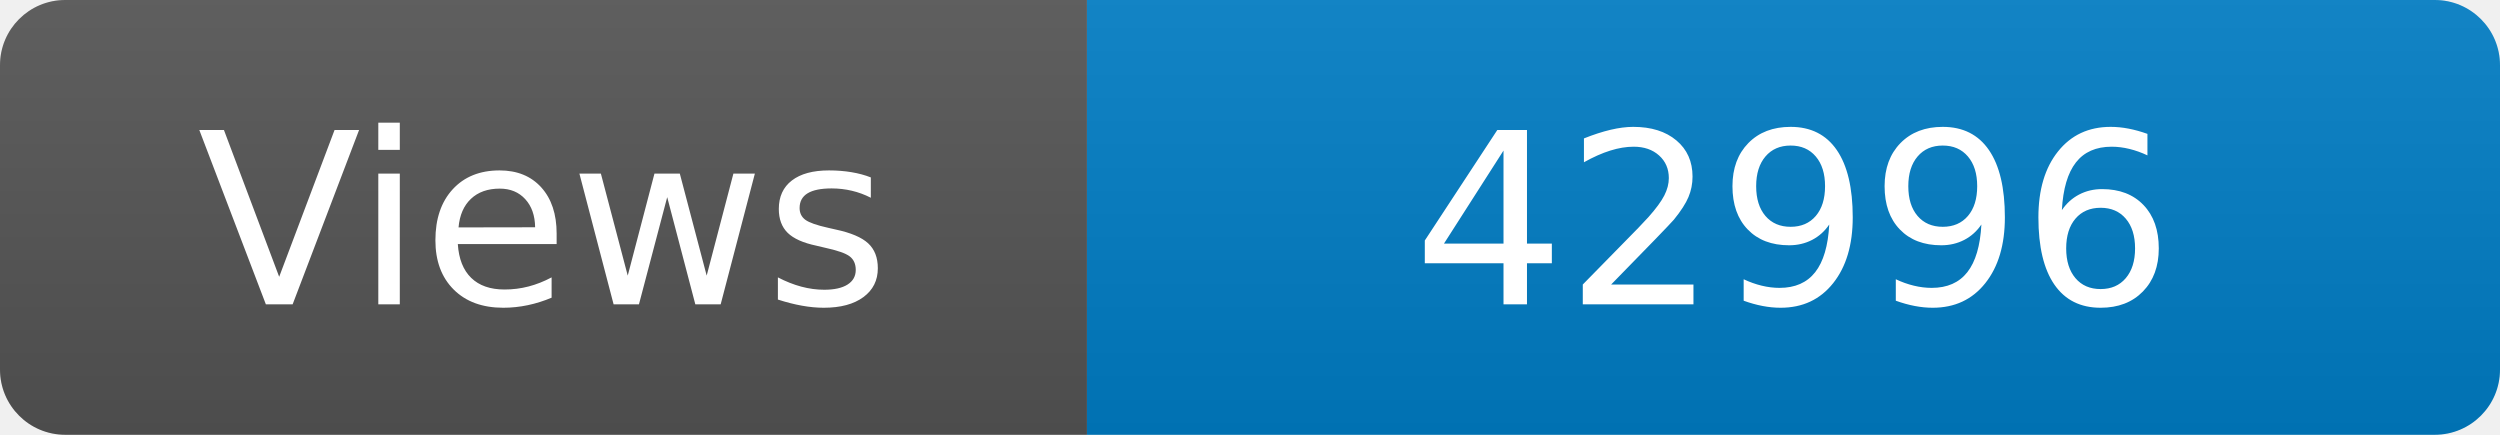
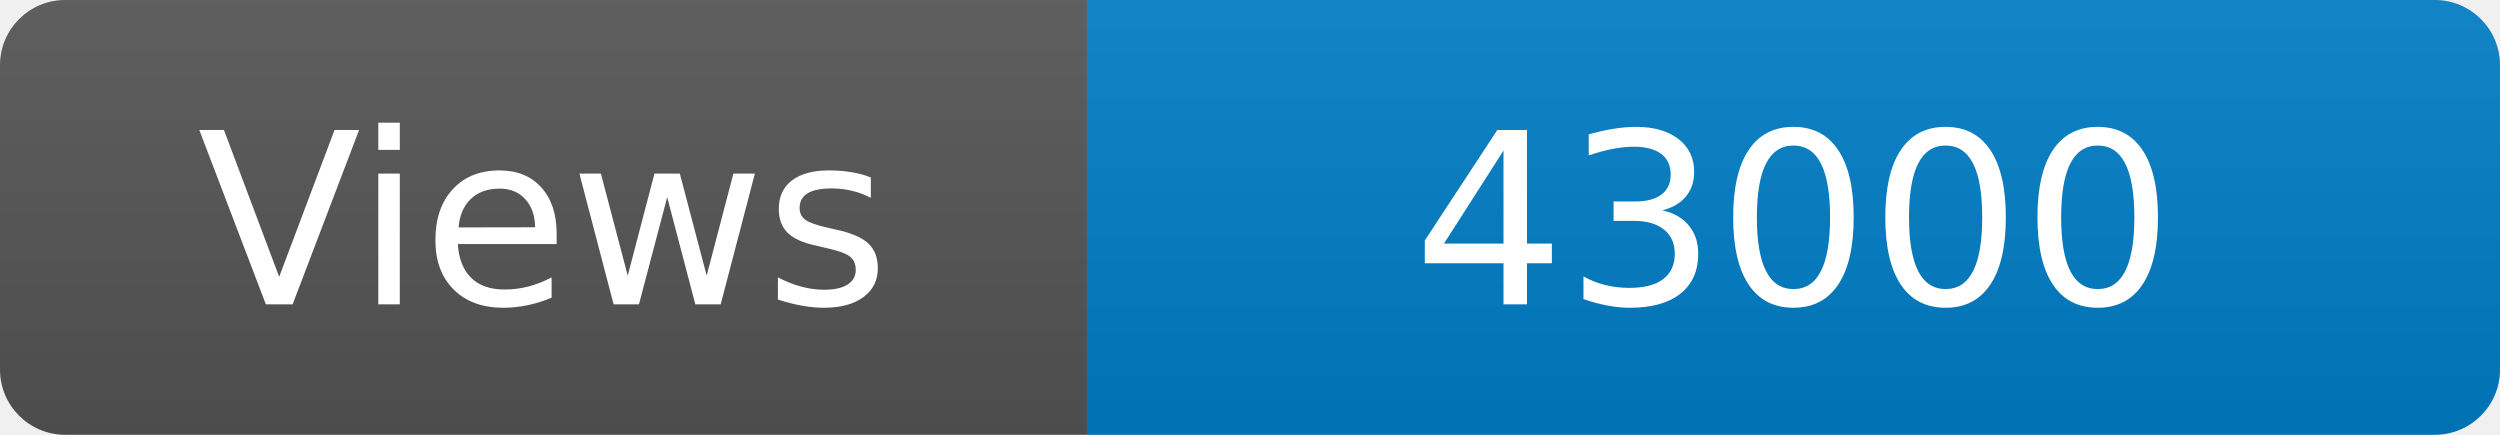
<svg xmlns="http://www.w3.org/2000/svg" width="115" height="20" role="img" aria-label="Maintained?: yes">
  <linearGradient id="s" x2="0" y2="100%">
    <stop offset="0" stop-color="#bbb" stop-opacity=".1" />
    <stop offset="1" stop-opacity=".1" />
  </linearGradient>
  <clipPath id="r">
    <rect width="115" height="20" rx="3" fill="#fff" />
  </clipPath>
  <g clip-path="url(#r)">
    <rect width="50" height="20" fill="#555" />
    <rect x="50" width="160" height="20" fill="#007ec6" />
    <rect width="115" height="20" fill="url(#s)" />
  </g>
  <g fill="#fff" text-anchor="middle" font-family="Verdana,Geneva,DejaVu Sans,sans-serif" font-size="110">
    <text x="250" y="140" transform="scale(.1)" fill="#fff">Views</text>
-     <text x="825" y="140" transform="scale(.1)" fill="#fff">42996</text>
+     <text x="825" y="140" transform="scale(.1)" fill="#fff">43000</text>
  </g>
</svg>
